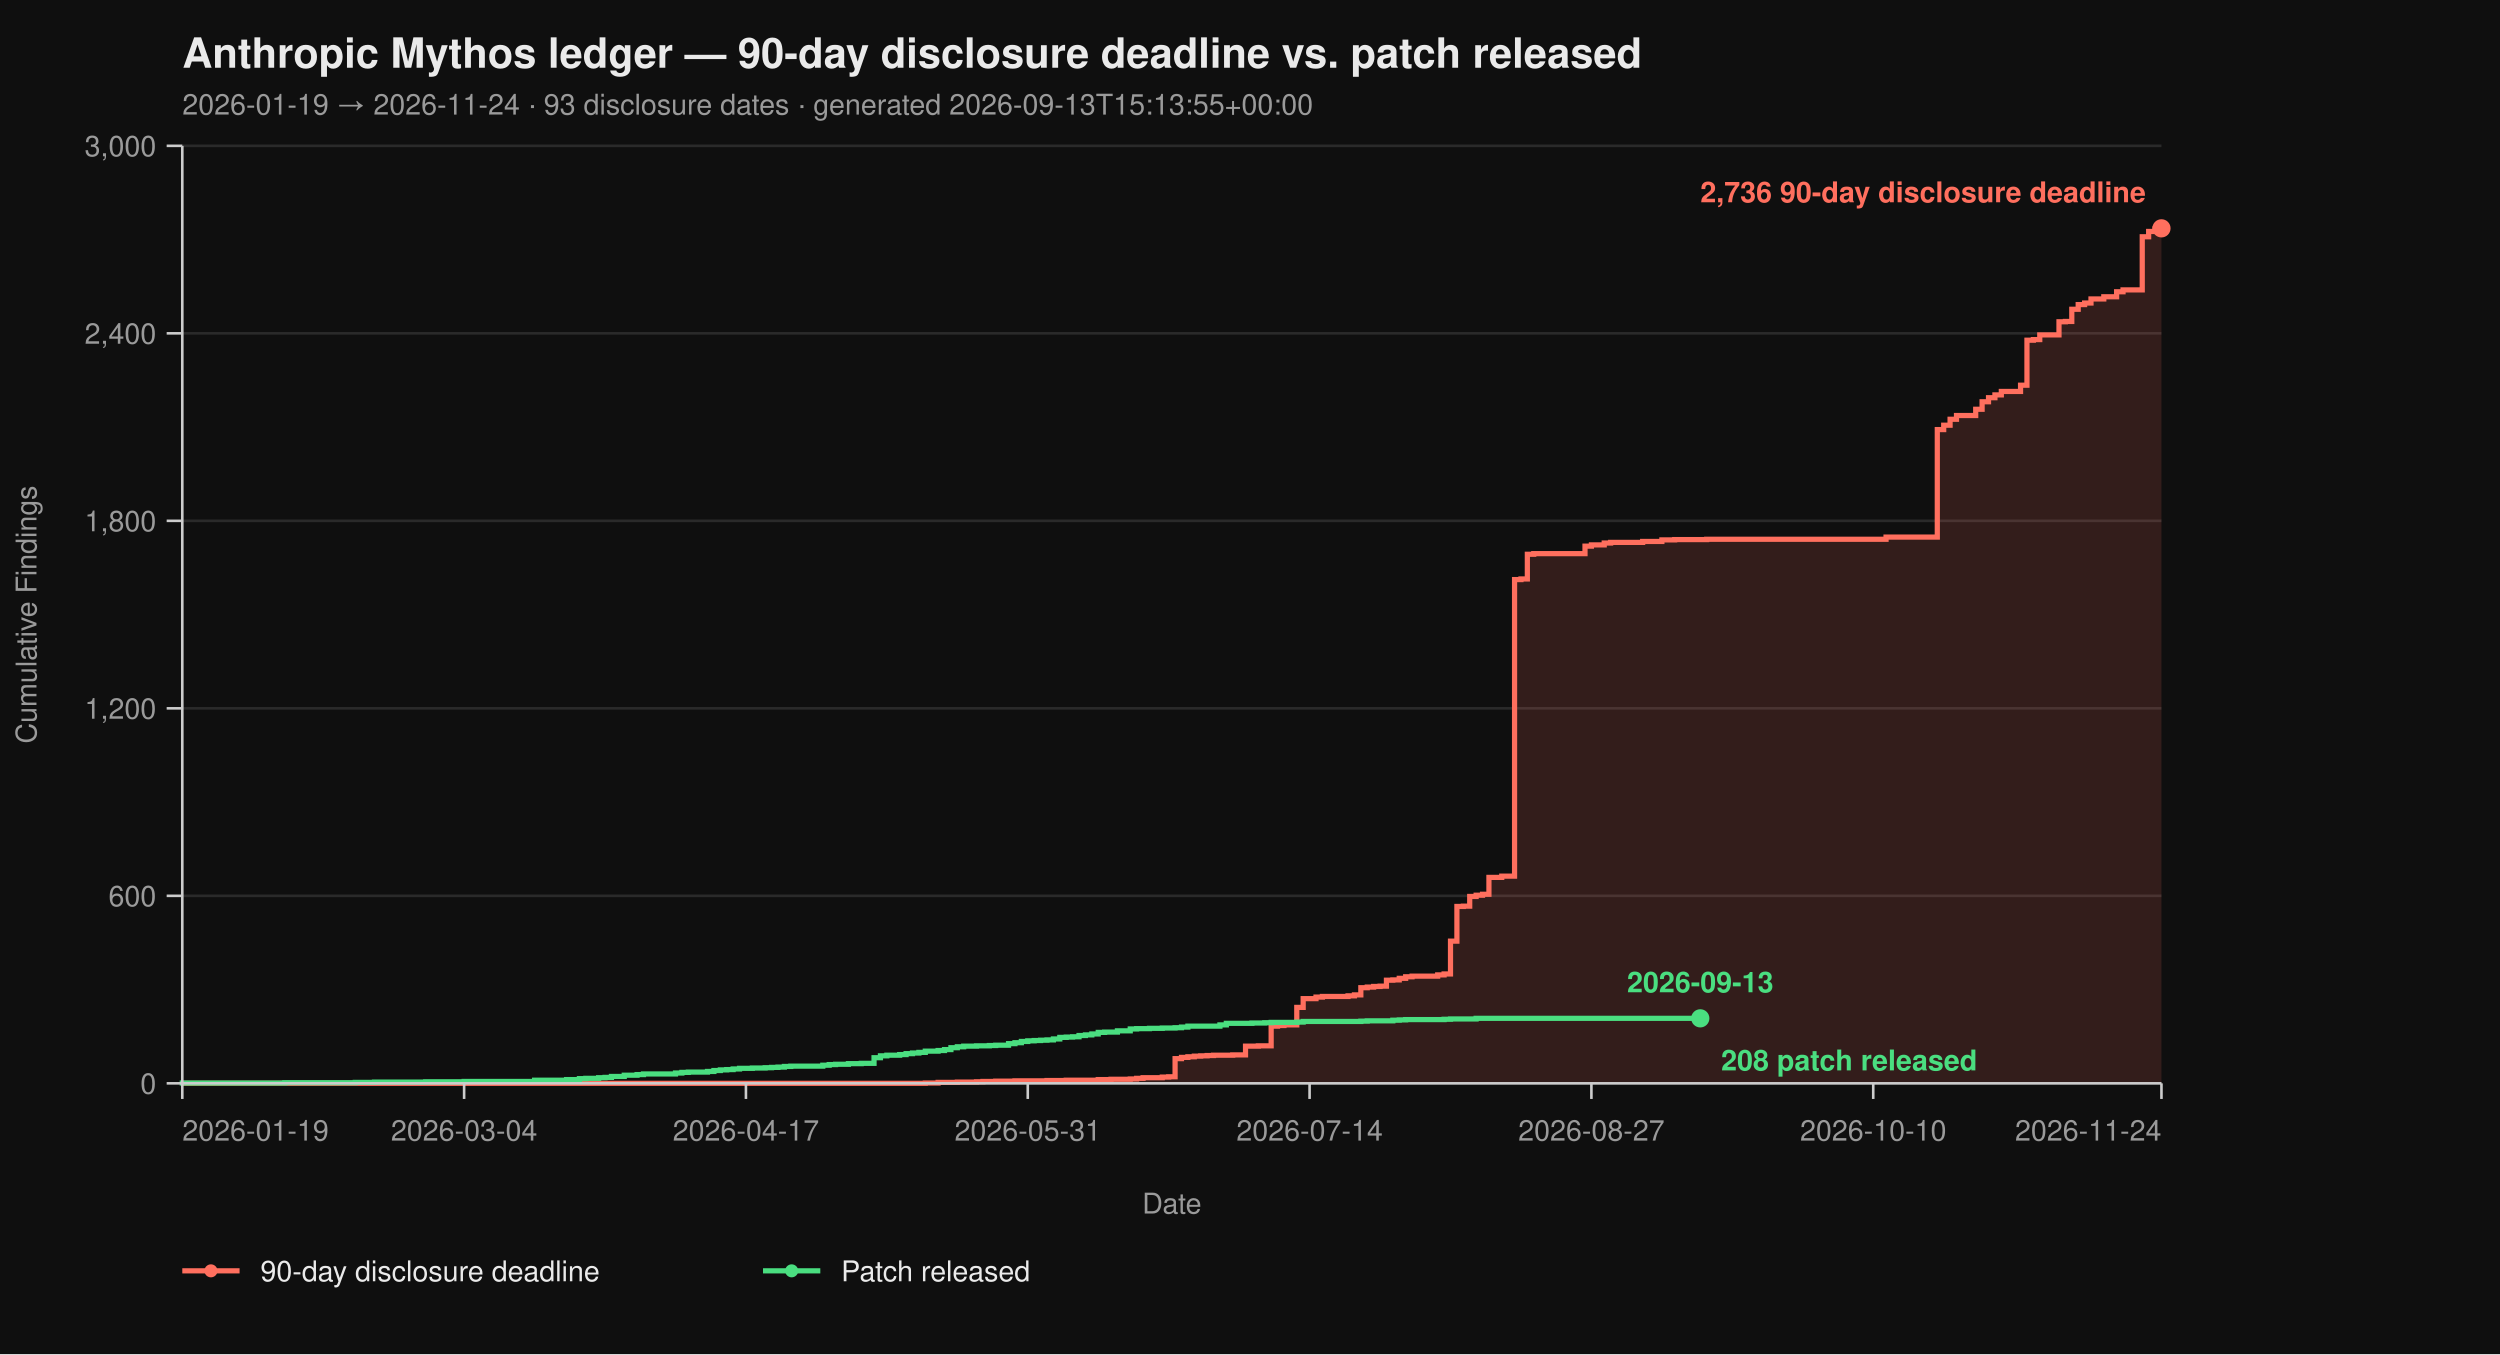
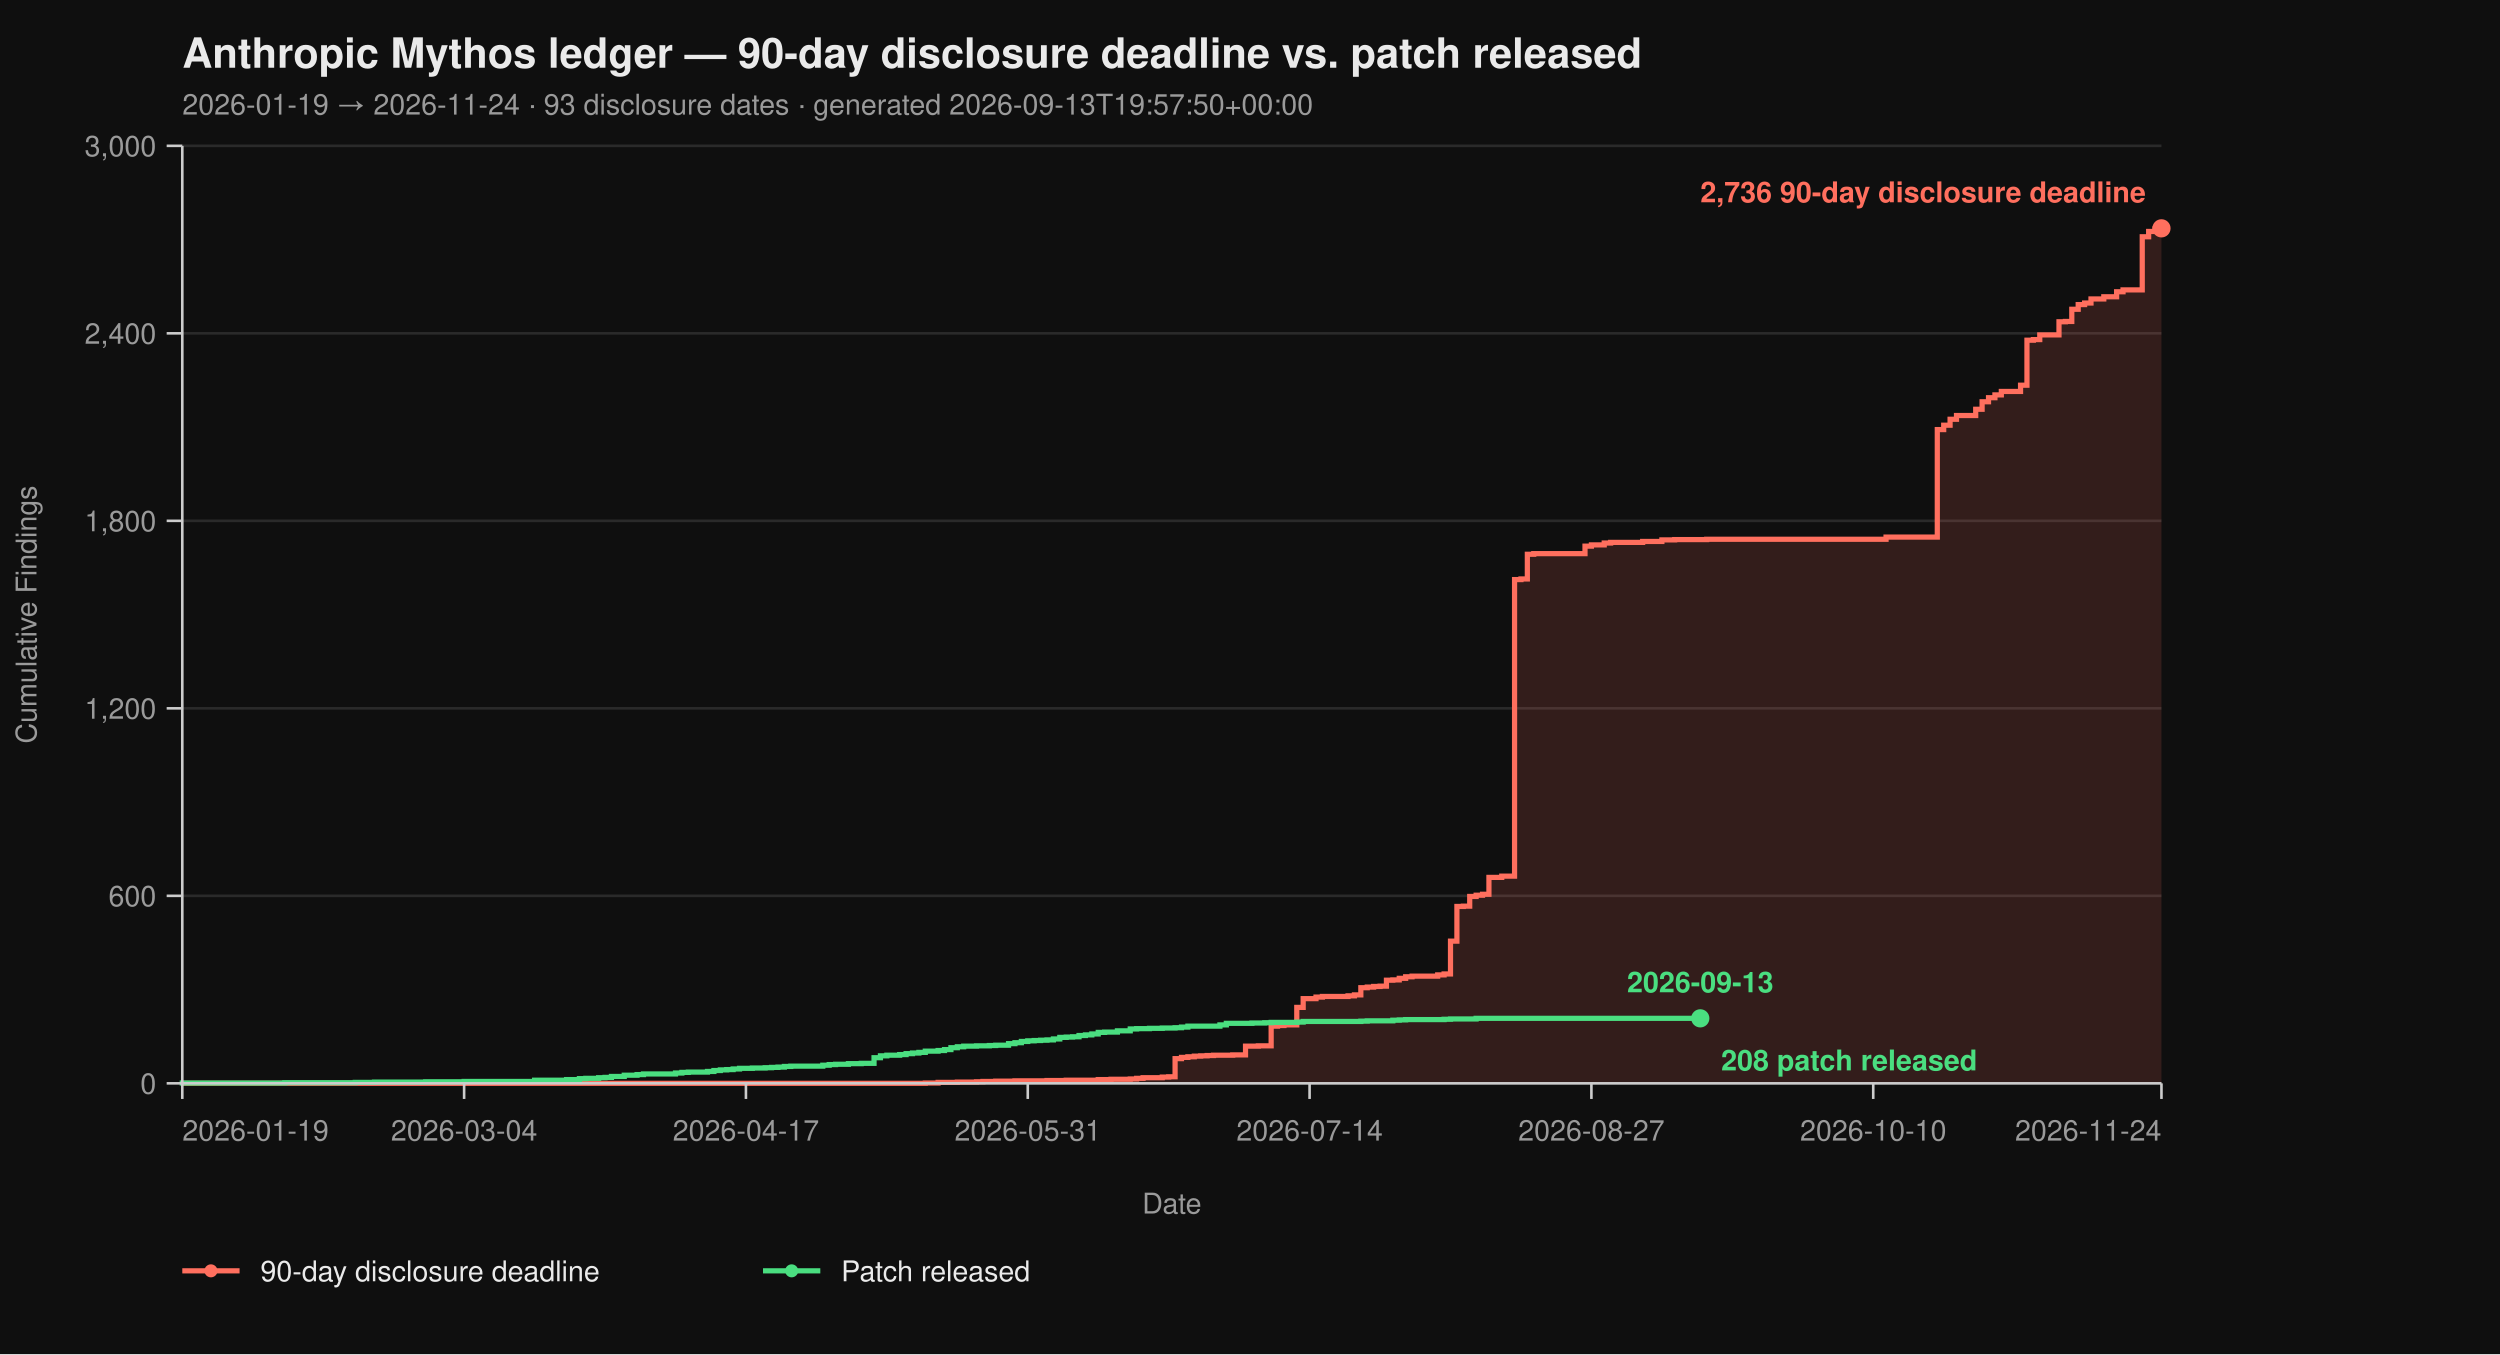
<svg xmlns="http://www.w3.org/2000/svg" viewBox="0 0 960 520" width="960" height="520" font-family="-apple-system, BlinkMacSystemFont, 'Segoe UI', Helvetica, Arial, sans-serif">
  <rect width="100%" height="100%" fill="#0f0f0f" />
  <text x="70" y="26" fill="#eaeaea" font-size="16" font-weight="700">Anthropic Mythos ledger — 90-day disclosure deadline vs. patch released</text>
-   <text x="70" y="44" fill="#9a9a9a" font-size="11">2026-01-19 → 2026-11-24  ·  93 disclosure dates  ·  generated 2026-09-13T15:13:55+00:00</text>
+   <text x="70" y="44" fill="#9a9a9a" font-size="11">2026-01-19 → 2026-11-24  ·  93 disclosure dates  ·  generated 2026-09-13T19:57:50+00:00</text>
  <line x1="70" y1="416.00" x2="830" y2="416.00" stroke="#2a2a2a" stroke-width="1" />
  <line x1="70" y1="344.00" x2="830" y2="344.00" stroke="#2a2a2a" stroke-width="1" />
  <line x1="70" y1="272.00" x2="830" y2="272.00" stroke="#2a2a2a" stroke-width="1" />
  <line x1="70" y1="200.00" x2="830" y2="200.00" stroke="#2a2a2a" stroke-width="1" />
  <line x1="70" y1="128.00" x2="830" y2="128.00" stroke="#2a2a2a" stroke-width="1" />
  <line x1="70" y1="56.00" x2="830" y2="56.00" stroke="#2a2a2a" stroke-width="1" />
  <path d="M 70.00 416.00 L 355.31 416.00 L 355.31 415.88 L 360.23 415.88 L 360.23 415.64 L 367.61 415.64 L 367.61 415.52 L 374.98 415.52 L 374.98 415.40 L 377.44 415.40 L 377.44 415.28 L 382.36 415.28 L 382.36 415.16 L 389.74 415.16 L 389.74 415.04 L 402.04 415.04 L 402.04 414.92 L 409.42 414.92 L 409.42 414.80 L 421.72 414.80 L 421.72 414.56 L 426.63 414.56 L 426.63 414.44 L 434.01 414.44 L 434.01 414.32 L 436.47 414.32 L 436.47 414.08 L 438.93 414.08 L 438.93 413.84 L 446.31 413.84 L 446.31 413.60 L 448.77 413.60 L 448.77 413.48 L 451.23 413.48 L 451.23 406.52 L 453.69 406.52 L 453.69 406.04 L 456.15 406.04 L 456.15 405.80 L 458.61 405.80 L 458.61 405.56 L 461.07 405.56 L 461.07 405.44 L 463.53 405.44 L 463.53 405.32 L 465.99 405.32 L 465.99 405.20 L 473.37 405.20 L 473.37 405.08 L 478.28 405.08 L 478.28 401.72 L 483.20 401.72 L 483.20 401.60 L 488.12 401.60 L 488.12 394.04 L 490.58 394.04 L 490.58 393.80 L 493.04 393.80 L 493.04 393.56 L 497.96 393.56 L 497.96 386.84 L 500.42 386.84 L 500.42 383.48 L 505.34 383.48 L 505.34 382.88 L 507.80 382.88 L 507.80 382.64 L 517.64 382.64 L 517.64 382.40 L 520.10 382.40 L 520.10 382.04 L 522.56 382.04 L 522.56 379.28 L 525.02 379.28 L 525.02 379.04 L 527.48 379.04 L 527.48 378.80 L 529.94 378.80 L 529.94 378.68 L 532.39 378.68 L 532.39 376.40 L 534.85 376.40 L 534.85 376.28 L 537.31 376.28 L 537.31 375.68 L 539.77 375.68 L 539.77 375.08 L 542.23 375.08 L 542.23 374.84 L 552.07 374.84 L 552.07 374.36 L 554.53 374.36 L 554.53 374.00 L 556.99 374.00 L 556.99 361.40 L 559.45 361.40 L 559.45 348.08 L 561.91 348.08 L 561.91 347.96 L 564.37 347.96 L 564.37 344.24 L 566.83 344.24 L 566.83 343.76 L 569.29 343.76 L 569.29 343.40 L 571.75 343.40 L 571.75 336.92 L 576.67 336.92 L 576.67 336.44 L 581.59 336.44 L 581.59 222.56 L 584.05 222.56 L 584.05 222.32 L 586.50 222.32 L 586.50 212.84 L 588.96 212.84 L 588.96 212.60 L 608.64 212.60 L 608.64 209.72 L 611.10 209.72 L 611.10 209.24 L 616.02 209.24 L 616.02 208.52 L 618.48 208.52 L 618.48 208.28 L 630.78 208.28 L 630.78 207.92 L 638.16 207.92 L 638.16 207.32 L 643.07 207.32 L 643.07 207.20 L 655.37 207.20 L 655.37 207.08 L 724.24 207.08 L 724.24 206.24 L 743.92 206.24 L 743.92 164.96 L 746.38 164.96 L 746.38 163.28 L 748.83 163.28 L 748.83 161.00 L 751.29 161.00 L 751.29 159.56 L 758.67 159.56 L 758.67 157.16 L 761.13 157.16 L 761.13 154.28 L 763.59 154.28 L 763.59 152.72 L 766.05 152.72 L 766.05 151.64 L 768.51 151.64 L 768.51 150.32 L 775.89 150.32 L 775.89 147.92 L 778.35 147.92 L 778.35 130.64 L 780.81 130.64 L 780.81 130.40 L 783.27 130.40 L 783.27 128.60 L 790.65 128.60 L 790.65 123.56 L 793.11 123.56 L 793.11 123.44 L 795.57 123.44 L 795.57 118.76 L 798.03 118.76 L 798.03 116.96 L 800.49 116.96 L 800.49 116.36 L 802.94 116.36 L 802.94 114.80 L 807.86 114.80 L 807.86 113.96 L 812.78 113.96 L 812.78 112.04 L 815.24 112.04 L 815.24 111.32 L 822.62 111.32 L 822.62 90.92 L 825.08 90.92 L 825.08 88.88 L 827.54 88.88 L 827.54 87.92 L 830.00 87.92 L 830.00 87.68 L 830.00 87.68 L 830.00 416.00 Z" fill="#ff6f5e26" stroke="none" />
  <path d="M 70.00 416.00 L 355.31 416.00 L 355.31 415.88 L 360.23 415.88 L 360.23 415.64 L 367.61 415.64 L 367.61 415.52 L 374.98 415.52 L 374.98 415.40 L 377.44 415.40 L 377.44 415.28 L 382.36 415.28 L 382.36 415.16 L 389.74 415.16 L 389.74 415.04 L 402.04 415.04 L 402.04 414.92 L 409.42 414.92 L 409.42 414.80 L 421.72 414.80 L 421.72 414.56 L 426.63 414.56 L 426.63 414.44 L 434.01 414.44 L 434.01 414.32 L 436.47 414.32 L 436.47 414.08 L 438.93 414.08 L 438.93 413.84 L 446.31 413.84 L 446.31 413.60 L 448.77 413.60 L 448.77 413.48 L 451.23 413.48 L 451.23 406.52 L 453.69 406.52 L 453.69 406.04 L 456.15 406.04 L 456.15 405.80 L 458.61 405.80 L 458.61 405.56 L 461.07 405.56 L 461.07 405.44 L 463.53 405.44 L 463.53 405.32 L 465.99 405.32 L 465.99 405.20 L 473.37 405.20 L 473.37 405.08 L 478.28 405.08 L 478.28 401.72 L 483.20 401.72 L 483.20 401.60 L 488.12 401.60 L 488.12 394.04 L 490.58 394.04 L 490.58 393.80 L 493.04 393.80 L 493.04 393.56 L 497.96 393.56 L 497.96 386.84 L 500.42 386.84 L 500.42 383.48 L 505.34 383.48 L 505.34 382.88 L 507.80 382.88 L 507.80 382.64 L 517.64 382.64 L 517.64 382.40 L 520.10 382.40 L 520.10 382.04 L 522.56 382.04 L 522.56 379.28 L 525.02 379.28 L 525.02 379.04 L 527.48 379.04 L 527.48 378.80 L 529.94 378.80 L 529.94 378.68 L 532.39 378.68 L 532.39 376.40 L 534.85 376.40 L 534.85 376.28 L 537.31 376.28 L 537.31 375.68 L 539.77 375.68 L 539.77 375.08 L 542.23 375.08 L 542.23 374.84 L 552.07 374.84 L 552.07 374.36 L 554.53 374.36 L 554.53 374.00 L 556.99 374.00 L 556.99 361.40 L 559.45 361.40 L 559.45 348.08 L 561.91 348.08 L 561.91 347.96 L 564.37 347.96 L 564.37 344.24 L 566.83 344.24 L 566.83 343.76 L 569.29 343.76 L 569.29 343.40 L 571.75 343.40 L 571.75 336.92 L 576.67 336.92 L 576.67 336.44 L 581.59 336.44 L 581.59 222.56 L 584.05 222.56 L 584.05 222.32 L 586.50 222.32 L 586.50 212.84 L 588.96 212.84 L 588.96 212.60 L 608.64 212.60 L 608.64 209.72 L 611.10 209.72 L 611.10 209.24 L 616.02 209.24 L 616.02 208.52 L 618.48 208.52 L 618.48 208.28 L 630.78 208.28 L 630.78 207.92 L 638.16 207.92 L 638.16 207.32 L 643.07 207.32 L 643.07 207.20 L 655.37 207.20 L 655.37 207.08 L 724.24 207.08 L 724.24 206.24 L 743.92 206.24 L 743.92 164.96 L 746.38 164.96 L 746.38 163.28 L 748.83 163.28 L 748.83 161.00 L 751.29 161.00 L 751.29 159.56 L 758.67 159.56 L 758.67 157.16 L 761.13 157.16 L 761.13 154.28 L 763.59 154.28 L 763.59 152.72 L 766.05 152.72 L 766.05 151.64 L 768.51 151.64 L 768.51 150.32 L 775.89 150.32 L 775.89 147.92 L 778.35 147.92 L 778.35 130.64 L 780.81 130.64 L 780.81 130.40 L 783.27 130.40 L 783.27 128.60 L 790.65 128.60 L 790.65 123.56 L 793.11 123.56 L 793.11 123.44 L 795.57 123.44 L 795.57 118.76 L 798.03 118.76 L 798.03 116.96 L 800.49 116.96 L 800.49 116.36 L 802.94 116.36 L 802.94 114.80 L 807.86 114.80 L 807.86 113.96 L 812.78 113.96 L 812.78 112.04 L 815.24 112.04 L 815.24 111.32 L 822.62 111.32 L 822.62 90.92 L 825.08 90.92 L 825.08 88.88 L 827.54 88.88 L 827.54 87.92 L 830.00 87.92 L 830.00 87.68 L 830.00 87.68" fill="none" stroke="#ff6f5e" stroke-width="2" stroke-linejoin="miter" stroke-linecap="butt" />
  <path d="M 70.00 416.00 L 70.00 416.00 L 70.00 415.88 L 109.35 415.88 L 109.35 415.76 L 136.41 415.76 L 136.41 415.64 L 143.79 415.64 L 143.79 415.52 L 163.46 415.52 L 163.46 415.40 L 178.22 415.40 L 178.22 415.28 L 205.28 415.28 L 205.28 414.80 L 217.57 414.80 L 217.57 414.56 L 222.49 414.56 L 222.49 414.20 L 224.95 414.20 L 224.95 414.08 L 229.87 414.08 L 229.87 413.84 L 232.33 413.84 L 232.33 413.72 L 234.79 413.72 L 234.79 413.36 L 239.71 413.36 L 239.71 412.88 L 244.63 412.88 L 244.63 412.64 L 247.09 412.64 L 247.09 412.40 L 259.39 412.40 L 259.39 412.04 L 261.84 412.04 L 261.84 411.80 L 264.30 411.80 L 264.30 411.68 L 271.68 411.68 L 271.68 411.44 L 274.14 411.44 L 274.14 411.08 L 276.60 411.08 L 276.60 410.84 L 279.06 410.84 L 279.06 410.72 L 281.52 410.72 L 281.52 410.48 L 283.98 410.48 L 283.98 410.24 L 288.90 410.24 L 288.90 410.12 L 293.82 410.12 L 293.82 410.00 L 296.28 410.00 L 296.28 409.88 L 298.74 409.88 L 298.74 409.76 L 301.20 409.76 L 301.20 409.52 L 303.66 409.52 L 303.66 409.40 L 315.95 409.40 L 315.95 409.04 L 318.41 409.04 L 318.41 408.80 L 320.87 408.80 L 320.87 408.68 L 325.79 408.68 L 325.79 408.44 L 330.71 408.44 L 330.71 408.32 L 335.63 408.32 L 335.63 406.16 L 338.09 406.16 L 338.09 405.44 L 340.55 405.44 L 340.55 405.20 L 345.47 405.20 L 345.47 404.96 L 347.93 404.96 L 347.93 404.60 L 350.39 404.60 L 350.39 404.36 L 352.85 404.36 L 352.85 404.12 L 355.31 404.12 L 355.31 403.64 L 360.23 403.64 L 360.23 403.40 L 362.69 403.40 L 362.69 403.04 L 365.15 403.04 L 365.15 402.32 L 367.61 402.32 L 367.61 401.96 L 370.06 401.96 L 370.06 401.72 L 374.98 401.72 L 374.98 401.60 L 379.90 401.60 L 379.90 401.48 L 382.36 401.48 L 382.36 401.36 L 387.28 401.36 L 387.28 400.76 L 389.74 400.76 L 389.74 400.40 L 392.20 400.40 L 392.20 399.92 L 394.66 399.92 L 394.66 399.68 L 397.12 399.68 L 397.12 399.56 L 399.58 399.56 L 399.58 399.44 L 402.04 399.44 L 402.04 399.32 L 404.50 399.32 L 404.50 398.96 L 406.96 398.96 L 406.96 398.36 L 409.42 398.36 L 409.42 398.24 L 411.88 398.24 L 411.88 398.12 L 414.34 398.12 L 414.34 397.64 L 416.80 397.64 L 416.80 397.40 L 419.26 397.40 L 419.26 397.04 L 421.72 397.04 L 421.72 396.44 L 424.17 396.44 L 424.17 396.32 L 429.09 396.32 L 429.09 395.84 L 434.01 395.84 L 434.01 395.12 L 436.47 395.12 L 436.47 395.00 L 441.39 395.00 L 441.39 394.88 L 446.31 394.88 L 446.31 394.76 L 451.23 394.76 L 451.23 394.64 L 453.69 394.64 L 453.69 394.40 L 456.15 394.40 L 456.15 394.04 L 468.45 394.04 L 468.45 393.56 L 470.91 393.56 L 470.91 392.96 L 480.74 392.96 L 480.74 392.84 L 485.66 392.84 L 485.66 392.72 L 488.12 392.72 L 488.12 392.60 L 497.96 392.60 L 497.96 392.48 L 500.42 392.48 L 500.42 392.24 L 522.56 392.24 L 522.56 392.12 L 525.02 392.12 L 525.02 392.00 L 534.85 392.00 L 534.85 391.76 L 537.31 391.76 L 537.31 391.64 L 539.77 391.64 L 539.77 391.52 L 554.53 391.52 L 554.53 391.40 L 556.99 391.40 L 556.99 391.28 L 566.83 391.28 L 566.83 391.04 L 652.91 391.04" fill="none" stroke="#4ade80" stroke-width="2" stroke-linejoin="miter" stroke-linecap="butt" />
  <line x1="70" y1="56" x2="70" y2="416" stroke="#cccccc" stroke-width="1" />
  <line x1="70" y1="416" x2="830" y2="416" stroke="#cccccc" stroke-width="1" />
  <line x1="64" y1="416.00" x2="70" y2="416.00" stroke="#cccccc" stroke-width="1" />
  <line x1="64" y1="344.00" x2="70" y2="344.00" stroke="#cccccc" stroke-width="1" />
  <line x1="64" y1="272.00" x2="70" y2="272.00" stroke="#cccccc" stroke-width="1" />
  <line x1="64" y1="200.00" x2="70" y2="200.00" stroke="#cccccc" stroke-width="1" />
  <line x1="64" y1="128.00" x2="70" y2="128.00" stroke="#cccccc" stroke-width="1" />
  <line x1="64" y1="56.00" x2="70" y2="56.00" stroke="#cccccc" stroke-width="1" />
  <text x="60" y="420.00" text-anchor="end" fill="#9a9a9a" font-size="11">0</text>
  <text x="60" y="348.00" text-anchor="end" fill="#9a9a9a" font-size="11">600</text>
  <text x="60" y="276.00" text-anchor="end" fill="#9a9a9a" font-size="11">1,200</text>
  <text x="60" y="204.00" text-anchor="end" fill="#9a9a9a" font-size="11">1,800</text>
  <text x="60" y="132.00" text-anchor="end" fill="#9a9a9a" font-size="11">2,400</text>
  <text x="60" y="60.00" text-anchor="end" fill="#9a9a9a" font-size="11">3,000</text>
  <text x="14" y="236.00" fill="#9a9a9a" font-size="11" transform="rotate(-90 14 236.00)" text-anchor="middle">Cumulative Findings</text>
  <line x1="70.00" y1="416" x2="70.00" y2="422" stroke="#cccccc" stroke-width="1" />
  <line x1="178.22" y1="416" x2="178.22" y2="422" stroke="#cccccc" stroke-width="1" />
  <line x1="286.44" y1="416" x2="286.44" y2="422" stroke="#cccccc" stroke-width="1" />
  <line x1="394.66" y1="416" x2="394.66" y2="422" stroke="#cccccc" stroke-width="1" />
  <line x1="502.88" y1="416" x2="502.88" y2="422" stroke="#cccccc" stroke-width="1" />
  <line x1="611.10" y1="416" x2="611.10" y2="422" stroke="#cccccc" stroke-width="1" />
  <line x1="719.32" y1="416" x2="719.32" y2="422" stroke="#cccccc" stroke-width="1" />
  <line x1="830.00" y1="416" x2="830.00" y2="422" stroke="#cccccc" stroke-width="1" />
  <text x="70.00" y="438" text-anchor="start" fill="#9a9a9a" font-size="11">2026-01-19</text>
  <text x="178.22" y="438" text-anchor="middle" fill="#9a9a9a" font-size="11">2026-03-04</text>
  <text x="286.44" y="438" text-anchor="middle" fill="#9a9a9a" font-size="11">2026-04-17</text>
  <text x="394.66" y="438" text-anchor="middle" fill="#9a9a9a" font-size="11">2026-05-31</text>
  <text x="502.88" y="438" text-anchor="middle" fill="#9a9a9a" font-size="11">2026-07-14</text>
  <text x="611.10" y="438" text-anchor="middle" fill="#9a9a9a" font-size="11">2026-08-27</text>
  <text x="719.32" y="438" text-anchor="middle" fill="#9a9a9a" font-size="11">2026-10-10</text>
  <text x="830.00" y="438" text-anchor="end" fill="#9a9a9a" font-size="11">2026-11-24</text>
  <text x="450.00" y="466" fill="#9a9a9a" font-size="11" text-anchor="middle">Date</text>
  <circle cx="830.00" cy="87.68" r="3.5" fill="#ff6f5e" />
  <text x="824.00" y="77.68" text-anchor="end" fill="#ff6f5e" font-size="11" font-weight="600">2,736 90-day disclosure deadline</text>
  <circle cx="652.91" cy="391.04" r="3.5" fill="#4ade80" />
  <text x="660.91" y="411.04" text-anchor="start" fill="#4ade80" font-size="11" font-weight="600">208 patch released</text>
  <text x="652.91" y="381.04" text-anchor="middle" fill="#4ade80" font-size="11" font-weight="600">2026-09-13</text>
  <line x1="70" y1="488" x2="92" y2="488" stroke="#ff6f5e" stroke-width="2" />
  <circle cx="81" cy="488" r="2.5" fill="#ff6f5e" />
  <text x="100" y="492" fill="#eaeaea" font-size="11">90-day disclosure deadline</text>
  <line x1="293.0" y1="488" x2="315.0" y2="488" stroke="#4ade80" stroke-width="2" />
  <circle cx="304.0" cy="488" r="2.5" fill="#4ade80" />
  <text x="323.0" y="492" fill="#eaeaea" font-size="11">Patch released</text>
</svg>
